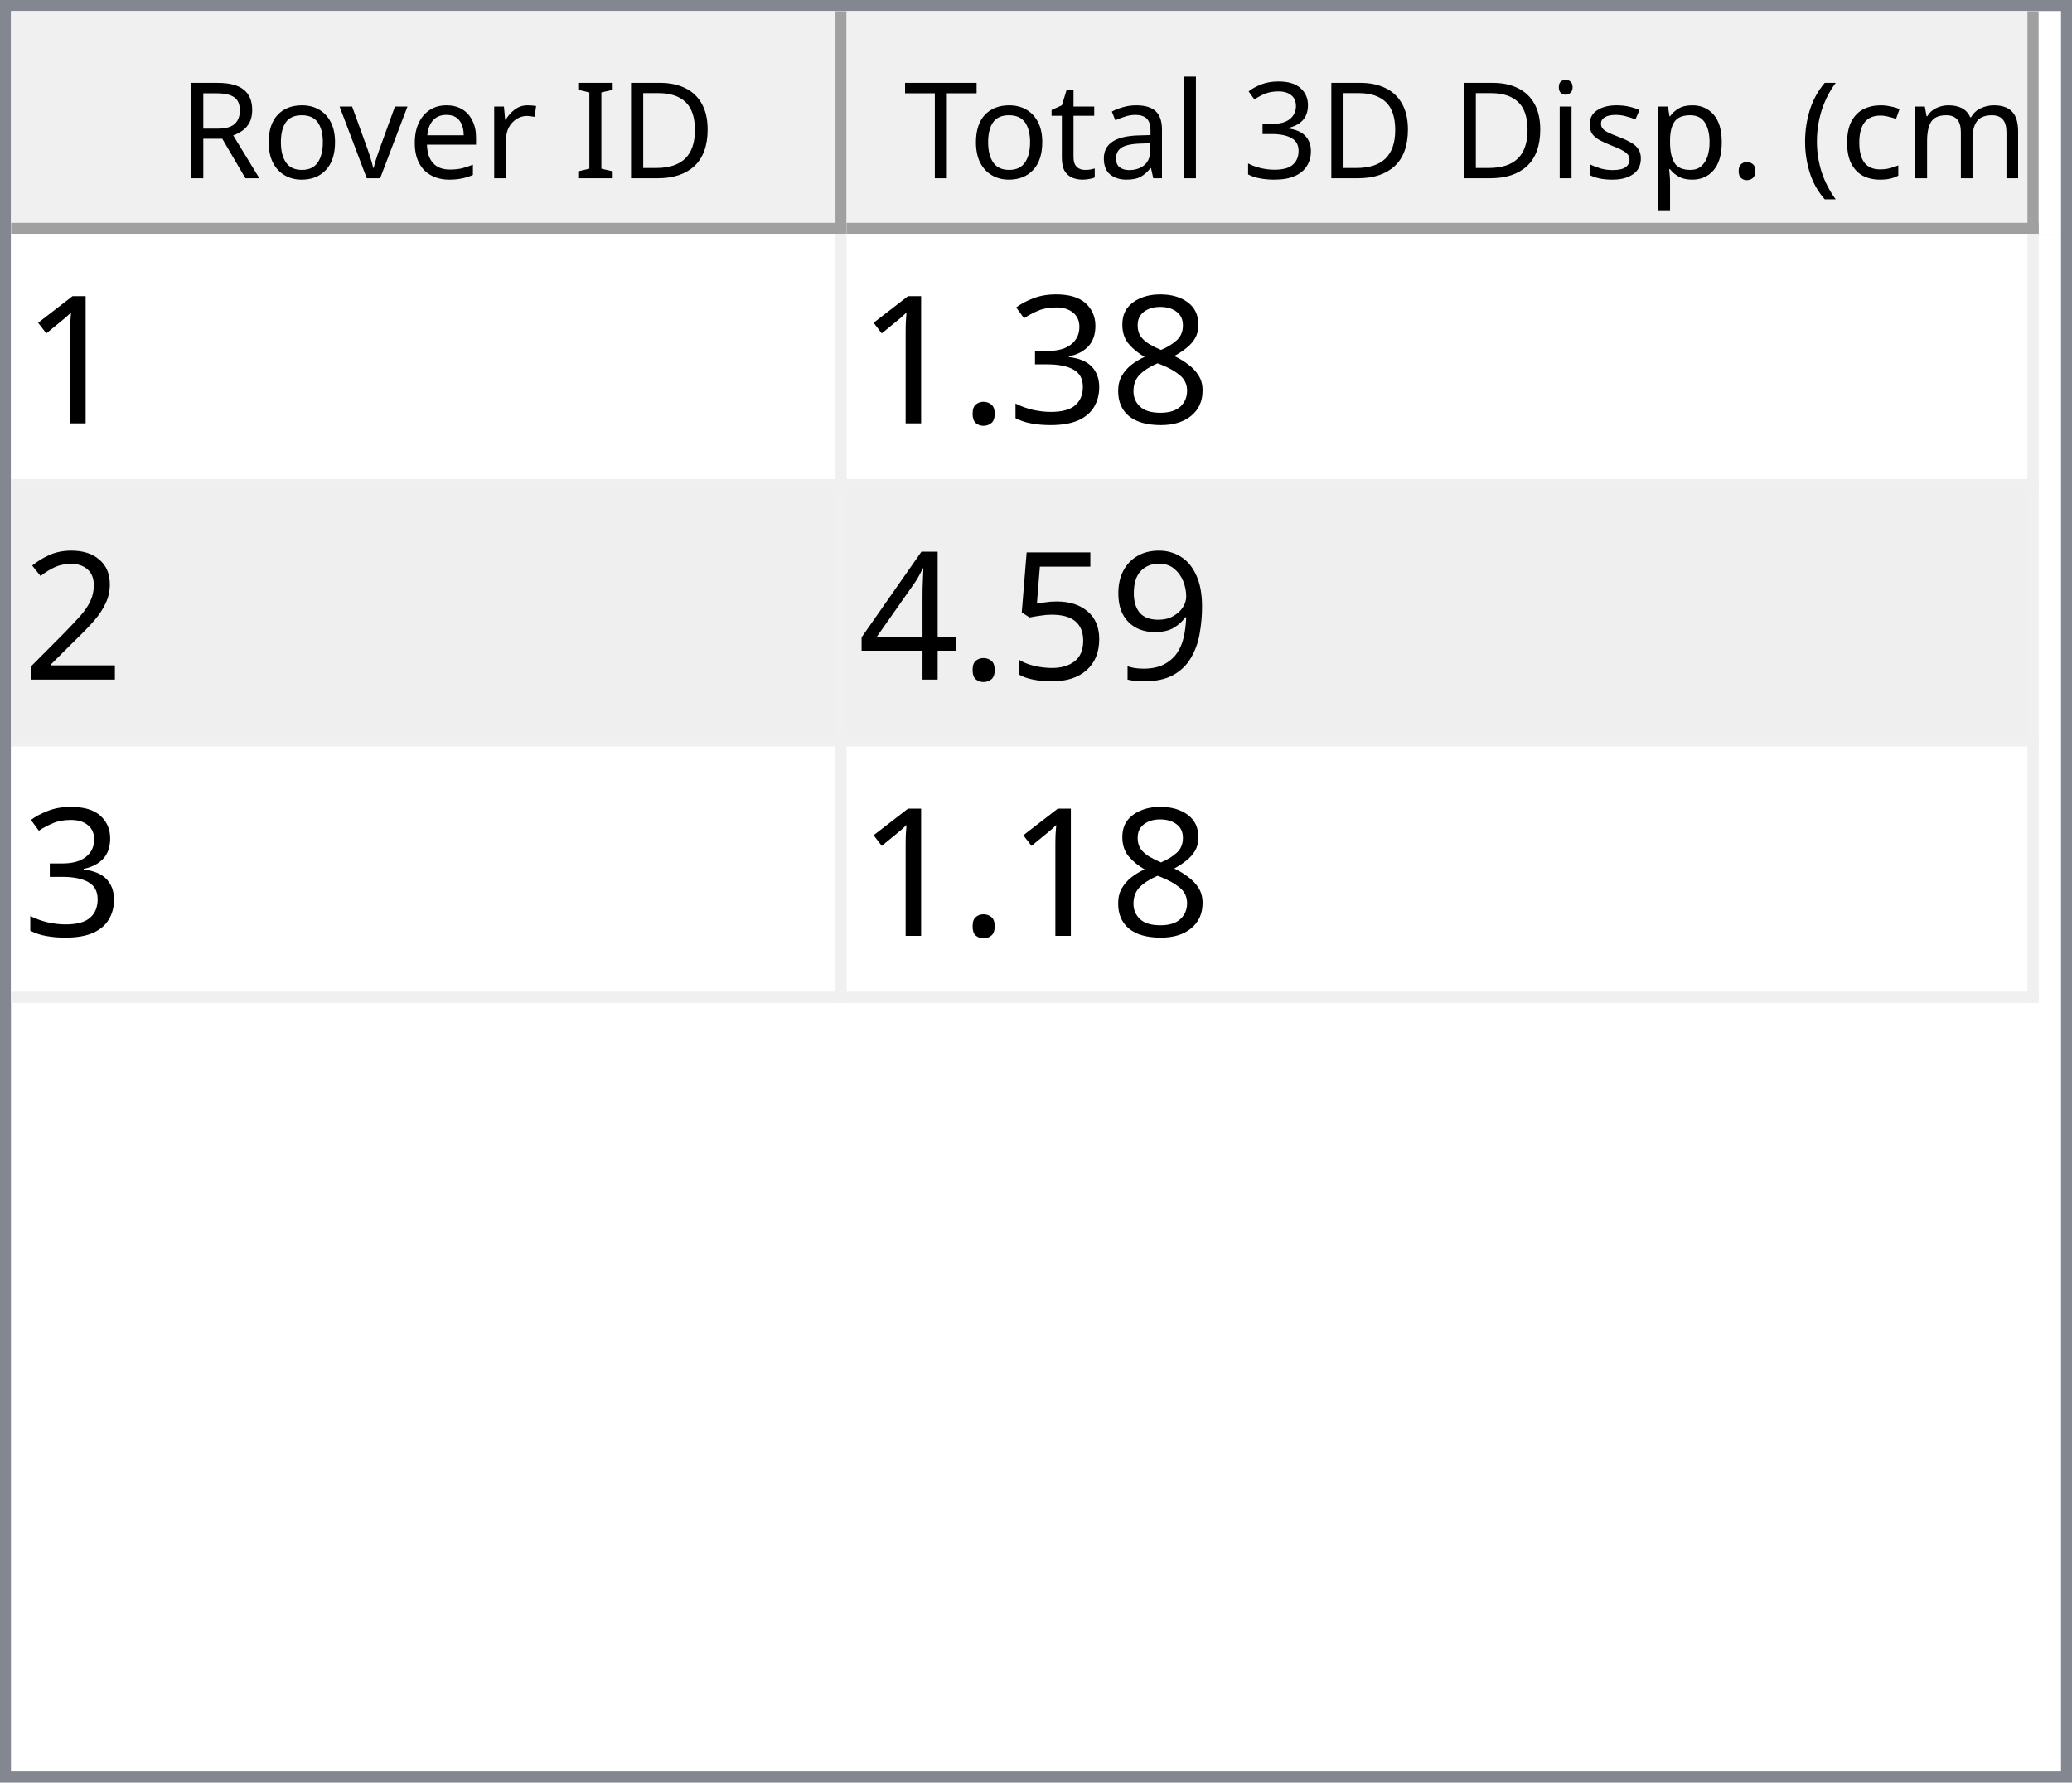
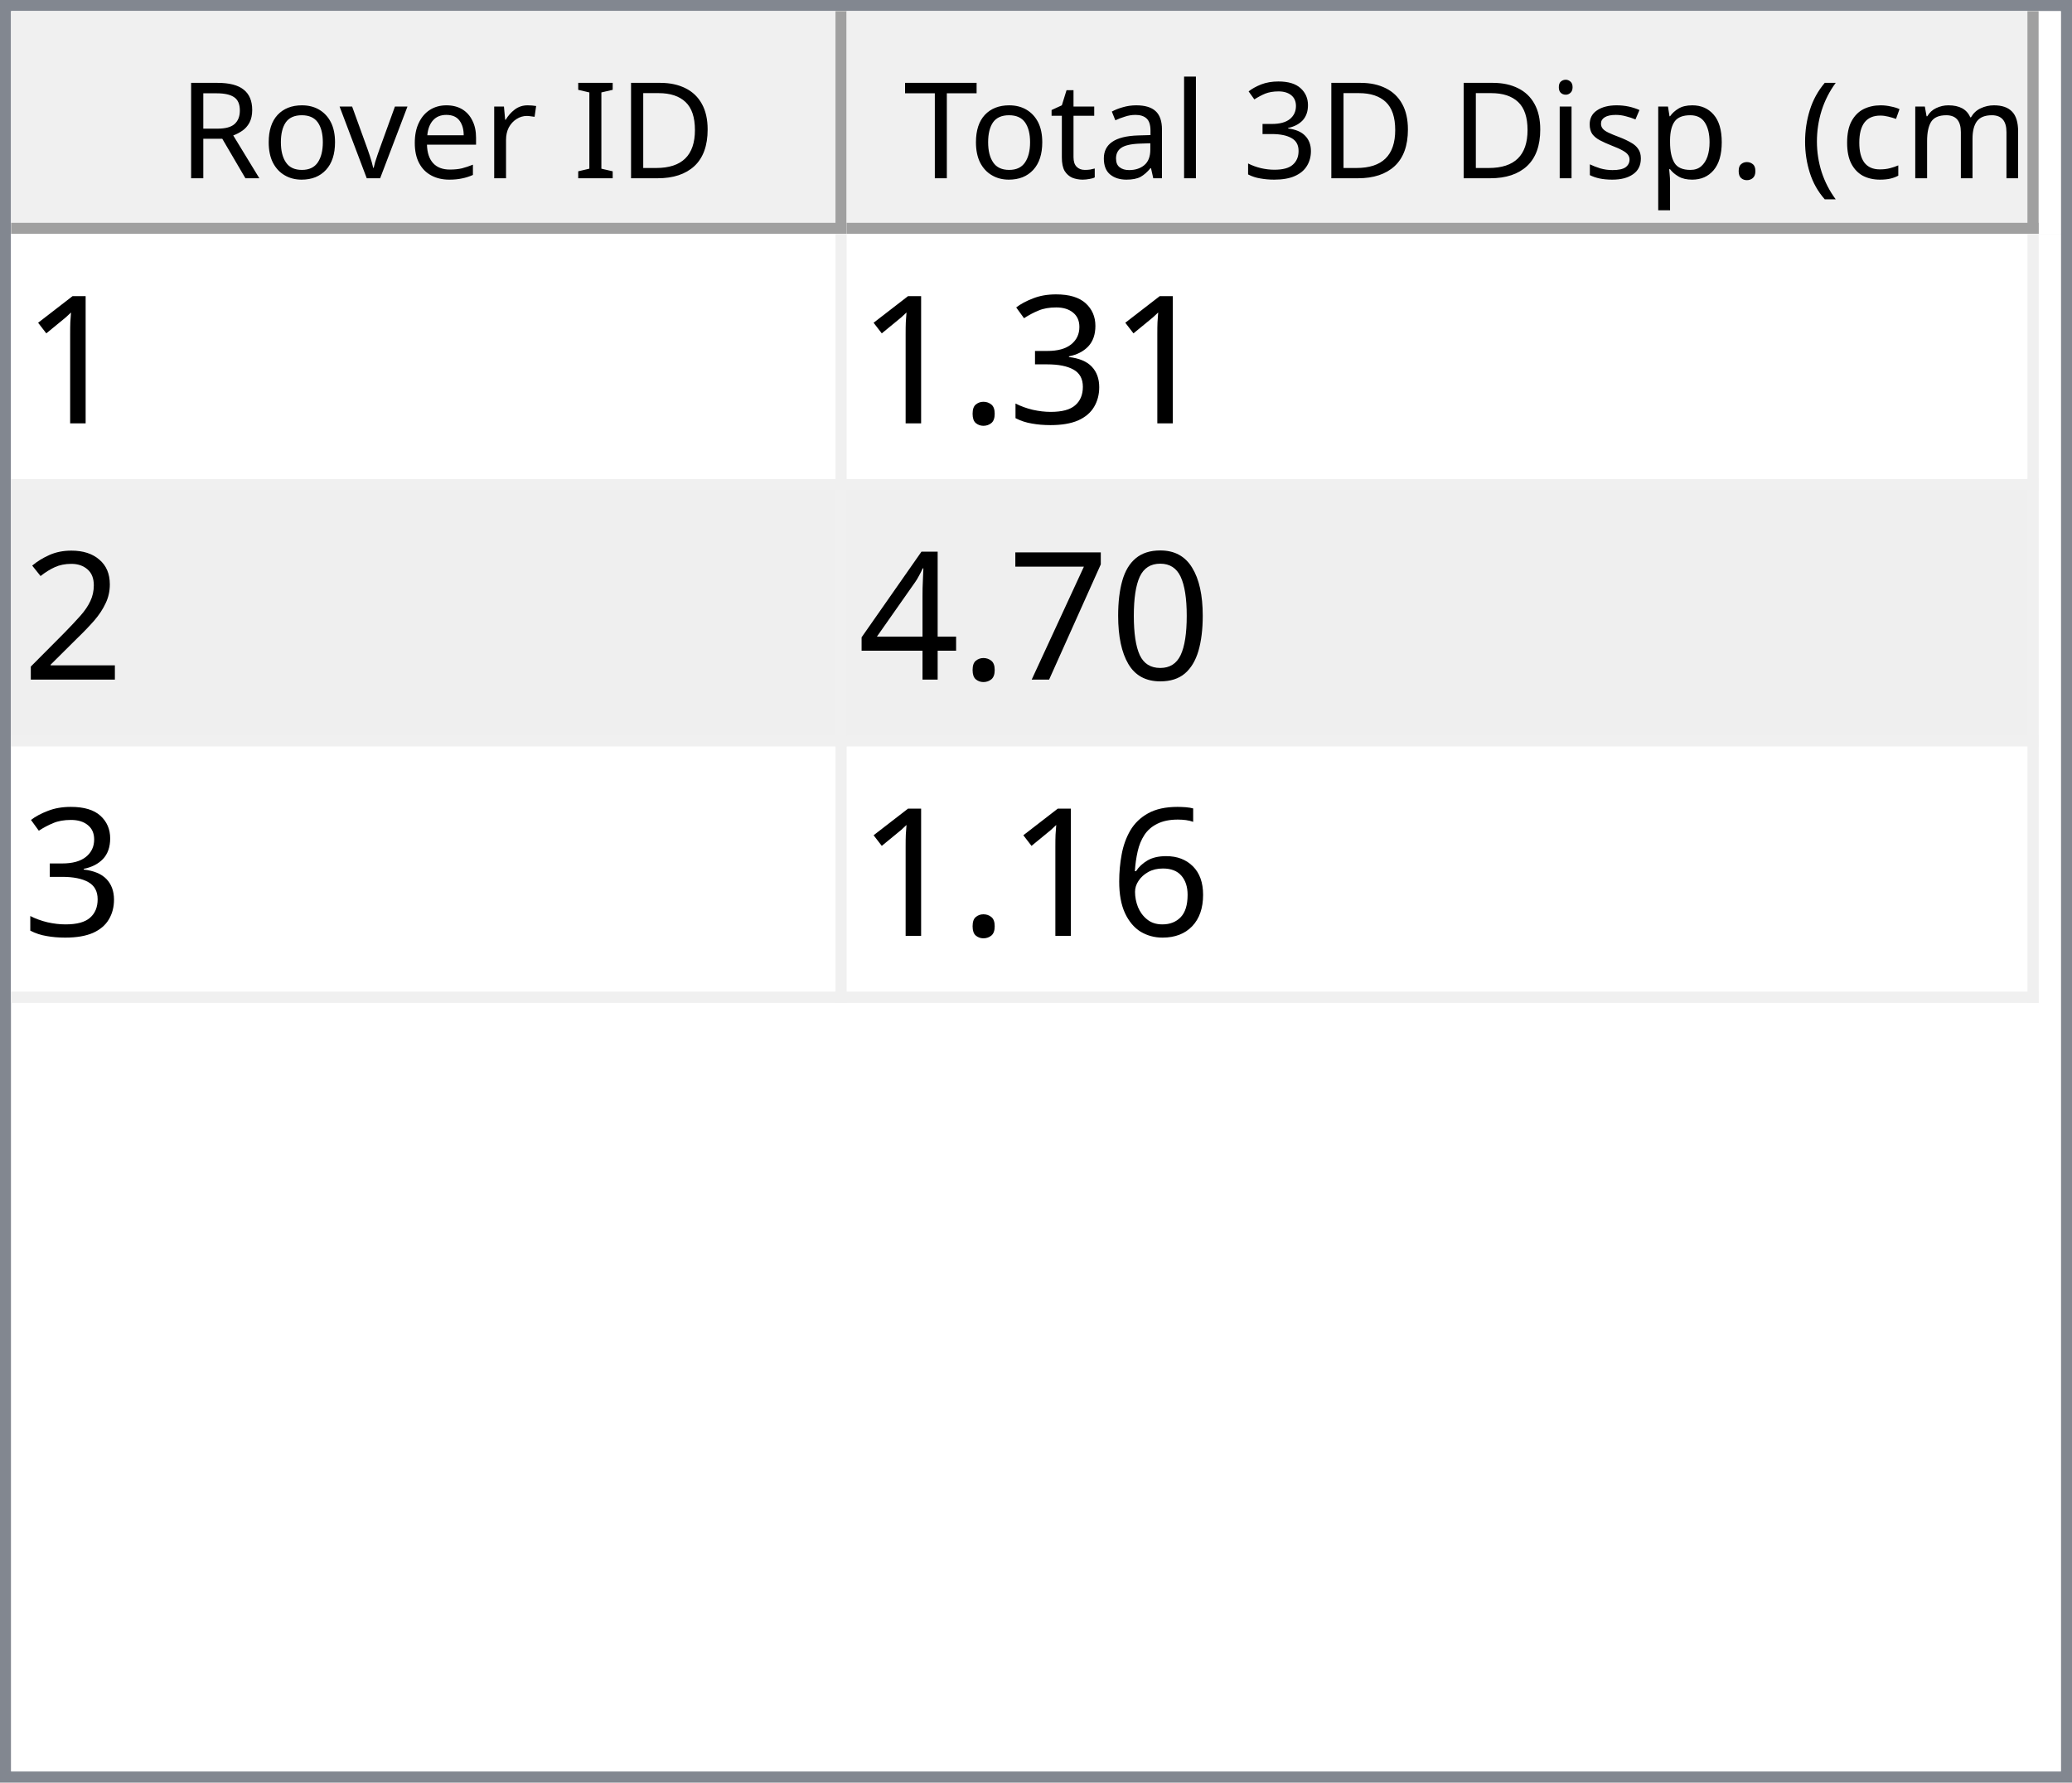
<svg xmlns="http://www.w3.org/2000/svg" style="fill-opacity:1; color-rendering:auto; color-interpolation:auto; text-rendering:auto; stroke:black; stroke-linecap:square; stroke-miterlimit:10; shape-rendering:auto; stroke-opacity:1; fill:black; stroke-dasharray:none; font-weight:normal; stroke-width:1; font-family:'Dialog'; font-style:normal; stroke-linejoin:miter; font-size:12px; stroke-dashoffset:0; image-rendering:auto;" width="186" height="160">
  <defs id="genericDefs" />
  <g>
    <defs id="defs1">
      <clipPath clipPathUnits="userSpaceOnUse" id="clipPath1">
        <path d="M0 0 L186 0 L186 160 L0 160 L0 0 Z" />
      </clipPath>
      <clipPath clipPathUnits="userSpaceOnUse" id="clipPath2">
        <path d="M0 0 L0 160 L186 160 L186 0 Z" />
      </clipPath>
      <clipPath clipPathUnits="userSpaceOnUse" id="clipPath3">
        <path d="M0 0 L0 20 L184 20 L184 0 Z" />
      </clipPath>
      <clipPath clipPathUnits="userSpaceOnUse" id="clipPath4">
        <path d="M0 0 L0 20 L75 20 L75 0 Z" />
      </clipPath>
      <clipPath clipPathUnits="userSpaceOnUse" id="clipPath5">
        <path d="M1 1 L1 19 L74 19 L74 1 Z" />
      </clipPath>
      <clipPath clipPathUnits="userSpaceOnUse" id="clipPath6">
        <path d="M0 0 L0 18 L73 18 L73 0 Z" />
      </clipPath>
      <clipPath clipPathUnits="userSpaceOnUse" id="clipPath7">
        <path d="M-0.5 -0.5 L-0.5 19.5 L74.5 19.5 L74.5 -0.5 Z" />
      </clipPath>
      <clipPath clipPathUnits="userSpaceOnUse" id="clipPath8">
        <path d="M0 0 L0 20 L107 20 L107 0 Z" />
      </clipPath>
      <clipPath clipPathUnits="userSpaceOnUse" id="clipPath9">
        <path d="M1 1 L1 19 L106 19 L106 1 Z" />
      </clipPath>
      <clipPath clipPathUnits="userSpaceOnUse" id="clipPath10">
        <path d="M0 0 L0 18 L105 18 L105 0 Z" />
      </clipPath>
      <clipPath clipPathUnits="userSpaceOnUse" id="clipPath11">
        <path d="M-0.5 -0.5 L-0.5 19.5 L106.5 19.5 L106.5 -0.5 Z" />
      </clipPath>
      <clipPath clipPathUnits="userSpaceOnUse" id="clipPath12">
        <path d="M0 0 L0 138 L184 138 L184 0 Z" />
      </clipPath>
      <clipPath clipPathUnits="userSpaceOnUse" id="clipPath13">
        <path d="M0 0 L0 69 L182 69 L182 0 Z" />
      </clipPath>
      <clipPath clipPathUnits="userSpaceOnUse" id="clipPath14">
        <path d="M-0.5 -0.5 L-0.5 68.5 L181.5 68.5 L181.5 -0.5 Z" />
      </clipPath>
      <clipPath clipPathUnits="userSpaceOnUse" id="clipPath15">
        <path d="M0 0 L0 22 L74 22 L74 0 Z" />
      </clipPath>
      <clipPath clipPathUnits="userSpaceOnUse" id="clipPath16">
        <path d="M0 0 L0 22 L106 22 L106 0 Z" />
      </clipPath>
      <font horiz-adv-x="64.551" id="font1">
        <font-face ascent="107.91" descent="25.098" units-per-em="100" style="font-style:normal; font-family:Segoe UI; font-weight:normal;" />
        <missing-glyph horiz-adv-x="64.551" d="M8.109 0 L8.109 68.266 L56.453 68.266 L56.453 0 L8.109 0 ZM15.328 7.234 L49.219 7.234 L49.219 61.031 L15.328 61.031 L15.328 7.234 Z" />
        <glyph unicode="D" horiz-adv-x="70.117" d="M9.188 0 L9.188 70.016 L28.516 70.016 Q65.531 70.016 65.531 35.891 Q65.531 19.672 55.25 9.836 Q44.969 0 27.734 0 L9.188 0 ZM17.391 62.594 L17.391 7.422 L27.828 7.422 Q41.609 7.422 49.273 14.797 Q56.938 22.172 56.938 35.688 Q56.938 62.594 28.328 62.594 L17.391 62.594 Z" />
        <glyph unicode="I" horiz-adv-x="26.611" d="M17.391 0 L9.188 0 L9.188 70.016 L17.391 70.016 L17.391 0 Z" />
        <glyph unicode=" " horiz-adv-x="27.393" d="" />
        <glyph unicode="r" horiz-adv-x="34.766" d="M34.188 41.891 Q32.078 43.5 28.125 43.5 Q23 43.5 19.555 38.672 Q16.109 33.844 16.109 25.484 L16.109 0 L8.109 0 L8.109 50 L16.109 50 L16.109 39.703 L16.312 39.703 Q18.016 44.969 21.531 47.922 Q25.047 50.875 29.391 50.875 Q32.516 50.875 34.188 50.203 L34.188 41.891 Z" />
        <glyph unicode="e" horiz-adv-x="52.295" d="M48.297 23 L12.984 23 Q13.188 14.656 17.484 10.109 Q21.781 5.562 29.297 5.562 Q37.75 5.562 44.828 11.141 L44.828 3.609 Q38.234 -1.172 27.391 -1.172 Q16.797 -1.172 10.742 5.641 Q4.688 12.453 4.688 24.812 Q4.688 36.469 11.305 43.82 Q17.922 51.172 27.734 51.172 Q37.547 51.172 42.922 44.828 Q48.297 38.484 48.297 27.203 L48.297 23 ZM40.094 29.781 Q40.047 36.719 36.75 40.578 Q33.453 44.438 27.594 44.438 Q21.922 44.438 17.969 40.383 Q14.016 36.328 13.094 29.781 L40.094 29.781 Z" />
        <glyph unicode="v" horiz-adv-x="47.9" d="M47.406 50 L27.484 0 L19.625 0 L0.688 50 L9.469 50 L22.172 13.672 Q23.578 9.672 23.922 6.688 L24.125 6.688 Q24.609 10.453 25.688 13.484 L38.969 50 L47.406 50 Z" />
        <glyph unicode="o" horiz-adv-x="58.594" d="M29 -1.172 Q17.922 -1.172 11.305 5.836 Q4.688 12.844 4.688 24.422 Q4.688 37.016 11.57 44.094 Q18.453 51.172 30.172 51.172 Q41.359 51.172 47.633 44.289 Q53.906 37.406 53.906 25.203 Q53.906 13.234 47.141 6.031 Q40.375 -1.172 29 -1.172 ZM29.594 44.438 Q21.875 44.438 17.383 39.188 Q12.891 33.938 12.891 24.703 Q12.891 15.828 17.43 10.695 Q21.969 5.562 29.594 5.562 Q37.359 5.562 41.531 10.594 Q45.703 15.625 45.703 24.906 Q45.703 34.281 41.531 39.359 Q37.359 44.438 29.594 44.438 Z" />
        <glyph unicode="R" horiz-adv-x="59.814" d="M59.375 0 L49.609 0 L37.891 19.625 Q36.281 22.359 34.766 24.289 Q33.25 26.219 31.664 27.438 Q30.078 28.656 28.25 29.219 Q26.422 29.781 24.125 29.781 L17.391 29.781 L17.391 0 L9.188 0 L9.188 70.016 L30.078 70.016 Q34.672 70.016 38.555 68.867 Q42.438 67.719 45.289 65.375 Q48.141 63.031 49.758 59.547 Q51.375 56.062 51.375 51.375 Q51.375 47.703 50.273 44.656 Q49.172 41.609 47.148 39.211 Q45.125 36.812 42.266 35.133 Q39.406 33.453 35.844 32.516 L35.844 32.328 Q37.594 31.547 38.891 30.547 Q40.188 29.547 41.359 28.18 Q42.531 26.812 43.68 25.078 Q44.828 23.344 46.234 21.047 L59.375 0 ZM17.391 62.594 L17.391 37.203 L28.516 37.203 Q31.594 37.203 34.203 38.133 Q36.812 39.062 38.719 40.797 Q40.625 42.531 41.703 45.047 Q42.781 47.562 42.781 50.688 Q42.781 56.297 39.141 59.445 Q35.5 62.594 28.609 62.594 L17.391 62.594 Z" />
        <glyph unicode=")" horiz-adv-x="30.176" d="M8.297 -15.922 L1.172 -15.922 Q16.406 2.344 16.406 26.812 Q16.406 51.469 1.078 70.016 L8.297 70.016 Q23.531 52.156 23.531 26.703 Q23.531 1.375 8.297 -15.922 Z" />
        <glyph unicode="m" horiz-adv-x="86.133" d="M79.109 0 L71.094 0 L71.094 28.719 Q71.094 37.016 68.531 40.727 Q65.969 44.438 59.906 44.438 Q54.781 44.438 51.195 39.75 Q47.609 35.062 47.609 28.516 L47.609 0 L39.594 0 L39.594 29.688 Q39.594 44.438 28.219 44.438 Q22.953 44.438 19.531 40.016 Q16.109 35.594 16.109 28.516 L16.109 0 L8.109 0 L8.109 50 L16.109 50 L16.109 42.094 L16.312 42.094 Q21.625 51.172 31.844 51.172 Q36.969 51.172 40.773 48.312 Q44.578 45.453 46 40.828 Q51.562 51.172 62.594 51.172 Q79.109 51.172 79.109 30.812 L79.109 0 Z" />
        <glyph unicode="c" horiz-adv-x="46.191" d="M42.188 2.297 Q36.422 -1.172 28.516 -1.172 Q17.828 -1.172 11.258 5.789 Q4.688 12.75 4.688 23.828 Q4.688 36.188 11.766 43.68 Q18.844 51.172 30.672 51.172 Q37.25 51.172 42.281 48.734 L42.281 40.531 Q36.719 44.438 30.375 44.438 Q22.703 44.438 17.797 38.945 Q12.891 33.453 12.891 24.516 Q12.891 15.719 17.508 10.641 Q22.125 5.562 29.891 5.562 Q36.422 5.562 42.188 9.906 L42.188 2.297 Z" />
        <glyph unicode="(" horiz-adv-x="30.176" d="M29.109 -15.922 L21.969 -15.922 Q6.844 1.375 6.844 26.703 Q6.844 52.156 21.969 70.016 L29.203 70.016 Q13.875 51.469 13.875 26.812 Q13.875 2.344 29.109 -15.922 Z" />
        <glyph unicode="." horiz-adv-x="21.68" d="M10.891 -1.078 Q8.641 -1.078 7.055 0.539 Q5.469 2.156 5.469 4.391 Q5.469 6.641 7.055 8.273 Q8.641 9.906 10.891 9.906 Q13.188 9.906 14.797 8.273 Q16.406 6.641 16.406 4.391 Q16.406 2.156 14.797 0.539 Q13.188 -1.078 10.891 -1.078 Z" />
        <glyph unicode="p" horiz-adv-x="58.789" d="M16.312 7.234 L16.109 7.234 L16.109 -23 L8.109 -23 L8.109 50 L16.109 50 L16.109 41.219 L16.312 41.219 Q22.219 51.172 33.594 51.172 Q43.266 51.172 48.688 44.461 Q54.109 37.75 54.109 26.469 Q54.109 13.922 48 6.375 Q41.891 -1.172 31.297 -1.172 Q21.578 -1.172 16.312 7.234 ZM16.109 27.391 L16.109 20.406 Q16.109 14.203 20.141 9.883 Q24.172 5.562 30.375 5.562 Q37.641 5.562 41.773 11.133 Q45.906 16.703 45.906 26.609 Q45.906 34.969 42.047 39.703 Q38.188 44.438 31.594 44.438 Q24.609 44.438 20.359 39.578 Q16.109 34.719 16.109 27.391 Z" />
        <glyph unicode="s" horiz-adv-x="42.432" d="M5.078 1.812 L5.078 10.406 Q11.625 5.562 19.484 5.562 Q30.031 5.562 30.031 12.594 Q30.031 14.594 29.125 15.992 Q28.219 17.391 26.68 18.461 Q25.141 19.531 23.07 20.383 Q21 21.234 18.609 22.172 Q15.281 23.484 12.766 24.828 Q10.25 26.172 8.57 27.859 Q6.891 29.547 6.031 31.695 Q5.172 33.844 5.172 36.719 Q5.172 40.234 6.789 42.945 Q8.406 45.656 11.086 47.484 Q13.766 49.312 17.211 50.242 Q20.656 51.172 24.312 51.172 Q30.812 51.172 35.938 48.922 L35.938 40.828 Q30.422 44.438 23.25 44.438 Q21 44.438 19.195 43.922 Q17.391 43.406 16.094 42.477 Q14.797 41.547 14.086 40.258 Q13.375 38.969 13.375 37.406 Q13.375 35.453 14.086 34.133 Q14.797 32.812 16.164 31.789 Q17.531 30.766 19.484 29.938 Q21.438 29.109 23.922 28.125 Q27.25 26.859 29.883 25.516 Q32.516 24.172 34.375 22.484 Q36.234 20.797 37.234 18.602 Q38.234 16.406 38.234 13.375 Q38.234 9.672 36.602 6.938 Q34.969 4.203 32.234 2.398 Q29.5 0.594 25.93 -0.289 Q22.359 -1.172 18.453 -1.172 Q10.75 -1.172 5.078 1.812 Z" />
        <glyph unicode="i" horiz-adv-x="24.219" d="M12.203 62.703 Q10.062 62.703 8.547 64.164 Q7.031 65.625 7.031 67.875 Q7.031 70.125 8.547 71.609 Q10.062 73.094 12.203 73.094 Q14.406 73.094 15.945 71.609 Q17.484 70.125 17.484 67.875 Q17.484 65.719 15.945 64.211 Q14.406 62.703 12.203 62.703 ZM16.109 0 L8.109 0 L8.109 50 L16.109 50 L16.109 0 Z" />
        <glyph unicode="3" horiz-adv-x="53.906" d="M46.531 19.828 Q46.531 15.094 44.75 11.211 Q42.969 7.328 39.719 4.57 Q36.469 1.812 31.93 0.297 Q27.391 -1.219 21.922 -1.219 Q11.922 -1.219 6 2.594 L6 11.188 Q13.094 5.609 22.219 5.609 Q25.875 5.609 28.828 6.539 Q31.781 7.469 33.906 9.227 Q36.031 10.984 37.18 13.477 Q38.328 15.969 38.328 19.094 Q38.328 32.812 18.797 32.812 L12.984 32.812 L12.984 39.594 L18.5 39.594 Q35.797 39.594 35.797 52.484 Q35.797 64.406 22.609 64.406 Q15.188 64.406 8.688 59.422 L8.688 67.188 Q15.375 71.188 24.609 71.188 Q29 71.188 32.57 69.969 Q36.141 68.75 38.68 66.555 Q41.219 64.359 42.609 61.281 Q44 58.203 44 54.5 Q44 40.672 30.031 36.719 L30.031 36.531 Q33.594 36.141 36.625 34.797 Q39.656 33.453 41.852 31.305 Q44.047 29.156 45.289 26.25 Q46.531 23.344 46.531 19.828 Z" />
        <glyph unicode="l" horiz-adv-x="24.219" d="M16.109 0 L8.109 0 L8.109 74.031 L16.109 74.031 L16.109 0 Z" />
        <glyph unicode="a" horiz-adv-x="50.879" d="M43.891 0 L35.891 0 L35.891 7.812 L35.688 7.812 Q30.469 -1.172 20.312 -1.172 Q12.844 -1.172 8.617 2.781 Q4.391 6.734 4.391 13.281 Q4.391 27.297 20.906 29.594 L35.891 31.688 Q35.891 44.438 25.594 44.438 Q16.547 44.438 9.281 38.281 L9.281 46.484 Q16.656 51.172 26.266 51.172 Q43.891 51.172 43.891 32.516 L43.891 0 ZM35.891 25.297 L23.828 23.641 Q18.266 22.859 15.43 20.875 Q12.594 18.891 12.594 13.875 Q12.594 10.203 15.211 7.883 Q17.828 5.562 22.172 5.562 Q28.125 5.562 32.008 9.742 Q35.891 13.922 35.891 20.312 L35.891 25.297 Z" />
        <glyph unicode="t" horiz-adv-x="33.887" d="M31.297 0.484 Q28.469 -1.078 23.828 -1.078 Q10.688 -1.078 10.688 13.578 L10.688 43.172 L2.094 43.172 L2.094 50 L10.688 50 L10.688 62.203 L18.703 64.797 L18.703 50 L31.297 50 L31.297 43.172 L18.703 43.172 L18.703 14.984 Q18.703 9.969 20.414 7.82 Q22.125 5.672 26.078 5.672 Q29.109 5.672 31.297 7.328 L31.297 0.484 Z" />
        <glyph unicode="T" horiz-adv-x="52.393" d="M50.594 62.594 L30.375 62.594 L30.375 0 L22.172 0 L22.172 62.594 L2 62.594 L2 70.016 L50.594 70.016 L50.594 62.594 Z" />
      </font>
      <font horiz-adv-x="75.0" id="font2">
        <font-face ascent="100.537" descent="21.973" units-per-em="100" style="font-style:normal; font-family:sans-serif; font-weight:normal;" />
        <missing-glyph horiz-adv-x="75.0" d="M12.5 0 L12.5 62.5 L62.5 62.5 L62.5 0 L12.5 0 ZM14.062 1.562 L60.938 1.562 L60.938 60.938 L14.062 60.938 L14.062 1.562 Z" />
        <glyph unicode="1" horiz-adv-x="55.615" d="M37.25 0 L28.469 0 L28.469 56 Q25.297 52.984 20.141 49.953 Q14.984 46.922 10.891 45.406 L10.891 53.906 Q18.266 57.375 23.781 62.305 Q29.297 67.234 31.594 71.875 L37.25 71.875 L37.25 0 Z" />
-         <glyph unicode="8" horiz-adv-x="55.615" d="M17.672 38.812 Q12.203 40.828 9.57 44.539 Q6.938 48.25 6.938 53.422 Q6.938 61.234 12.555 66.555 Q18.172 71.875 27.484 71.875 Q36.859 71.875 42.578 66.43 Q48.297 60.984 48.297 53.172 Q48.297 48.188 45.68 44.508 Q43.062 40.828 37.75 38.812 Q44.344 36.672 47.781 31.883 Q51.219 27.094 51.219 20.453 Q51.219 11.281 44.727 5.031 Q38.234 -1.219 27.641 -1.219 Q17.047 -1.219 10.547 5.055 Q4.047 11.328 4.047 20.703 Q4.047 27.688 7.594 32.398 Q11.141 37.109 17.672 38.812 ZM15.922 53.719 Q15.922 48.641 19.195 45.414 Q22.469 42.188 27.688 42.188 Q32.766 42.188 36.016 45.383 Q39.266 48.578 39.266 53.219 Q39.266 58.062 35.914 61.359 Q32.562 64.656 27.594 64.656 Q22.562 64.656 19.242 61.43 Q15.922 58.203 15.922 53.719 ZM13.094 20.656 Q13.094 16.891 14.875 13.375 Q16.656 9.859 20.172 7.93 Q23.688 6 27.734 6 Q34.031 6 38.133 10.055 Q42.234 14.109 42.234 20.359 Q42.234 26.703 38.016 30.859 Q33.797 35.016 27.438 35.016 Q21.234 35.016 17.164 30.914 Q13.094 26.812 13.094 20.656 Z" />
        <glyph unicode="3" horiz-adv-x="55.615" d="M4.203 18.891 L12.984 20.062 Q14.5 12.594 18.141 9.297 Q21.781 6 27 6 Q33.203 6 37.477 10.297 Q41.75 14.594 41.75 20.953 Q41.75 27 37.797 30.93 Q33.844 34.859 27.734 34.859 Q25.25 34.859 21.531 33.891 L22.516 41.609 Q23.391 41.5 23.922 41.5 Q29.547 41.5 34.039 44.43 Q38.531 47.359 38.531 53.469 Q38.531 58.297 35.258 61.477 Q31.984 64.656 26.812 64.656 Q21.688 64.656 18.266 61.43 Q14.844 58.203 13.875 51.766 L5.078 53.328 Q6.688 62.156 12.398 67.016 Q18.109 71.875 26.609 71.875 Q32.469 71.875 37.398 69.359 Q42.328 66.844 44.945 62.5 Q47.562 58.156 47.562 53.266 Q47.562 48.641 45.07 44.828 Q42.578 41.016 37.703 38.766 Q44.047 37.312 47.562 32.695 Q51.078 28.078 51.078 21.141 Q51.078 11.766 44.242 5.25 Q37.406 -1.266 26.953 -1.266 Q17.531 -1.266 11.305 4.352 Q5.078 9.969 4.203 18.891 Z" />
        <glyph unicode="." horiz-adv-x="27.783" d="M9.078 0 L9.078 10.016 L19.094 10.016 L19.094 0 L9.078 0 Z" />
        <glyph unicode="2" horiz-adv-x="55.615" d="M50.344 8.453 L50.344 0 L3.031 0 Q2.938 3.172 4.047 6.109 Q5.859 10.938 9.836 15.625 Q13.812 20.312 21.344 26.469 Q33.016 36.031 37.117 41.625 Q41.219 47.219 41.219 52.203 Q41.219 57.422 37.477 61.008 Q33.734 64.594 27.734 64.594 Q21.391 64.594 17.578 60.789 Q13.766 56.984 13.719 50.25 L4.688 51.172 Q5.609 61.281 11.664 66.578 Q17.719 71.875 27.938 71.875 Q38.234 71.875 44.242 66.164 Q50.25 60.453 50.25 52 Q50.25 47.703 48.492 43.555 Q46.734 39.406 42.656 34.812 Q38.578 30.219 29.109 22.219 Q21.188 15.578 18.945 13.211 Q16.703 10.844 15.234 8.453 L50.344 8.453 Z" />
-         <glyph unicode="9" horiz-adv-x="55.615" d="M5.469 16.547 L13.922 17.328 Q14.984 11.375 18.016 8.688 Q21.047 6 25.781 6 Q29.828 6 32.883 7.859 Q35.938 9.719 37.891 12.82 Q39.844 15.922 41.164 21.195 Q42.484 26.469 42.484 31.938 Q42.484 32.516 42.438 33.688 Q39.797 29.5 35.234 26.883 Q30.672 24.266 25.344 24.266 Q16.453 24.266 10.305 30.711 Q4.156 37.156 4.156 47.703 Q4.156 58.594 10.578 65.234 Q17 71.875 26.656 71.875 Q33.641 71.875 39.43 68.117 Q45.219 64.359 48.219 57.398 Q51.219 50.438 51.219 37.25 Q51.219 23.531 48.242 15.406 Q45.266 7.281 39.383 3.031 Q33.5 -1.219 25.594 -1.219 Q17.188 -1.219 11.867 3.445 Q6.547 8.109 5.469 16.547 ZM41.453 48.141 Q41.453 55.719 37.43 60.156 Q33.406 64.594 27.734 64.594 Q21.875 64.594 17.531 59.812 Q13.188 55.031 13.188 47.406 Q13.188 40.578 17.312 36.305 Q21.438 32.031 27.484 32.031 Q33.594 32.031 37.523 36.305 Q41.453 40.578 41.453 48.141 Z" />
-         <glyph unicode="5" horiz-adv-x="55.615" d="M4.156 18.75 L13.375 19.531 Q14.406 12.797 18.141 9.398 Q21.875 6 27.156 6 Q33.5 6 37.891 10.789 Q42.281 15.578 42.281 23.484 Q42.281 31 38.062 35.352 Q33.844 39.703 27 39.703 Q22.75 39.703 19.336 37.773 Q15.922 35.844 13.969 32.766 L5.719 33.844 L12.641 70.609 L48.25 70.609 L48.25 62.203 L19.672 62.203 L15.828 42.969 Q22.266 47.469 29.344 47.469 Q38.719 47.469 45.164 40.969 Q51.609 34.469 51.609 24.266 Q51.609 14.547 45.953 7.469 Q39.062 -1.219 27.156 -1.219 Q17.391 -1.219 11.211 4.25 Q5.031 9.719 4.156 18.75 Z" />
+         <glyph unicode="0" horiz-adv-x="55.615" d="M4.156 35.297 Q4.156 48 6.766 55.742 Q9.375 63.484 14.523 67.68 Q19.672 71.875 27.484 71.875 Q33.25 71.875 37.594 69.555 Q41.938 67.234 44.773 62.867 Q47.609 58.5 49.219 52.227 Q50.828 45.953 50.828 35.297 Q50.828 22.703 48.242 14.969 Q45.656 7.234 40.508 3.008 Q35.359 -1.219 27.484 -1.219 Q17.141 -1.219 11.234 6.203 Q4.156 15.141 4.156 35.297 ZM13.188 35.297 Q13.188 17.672 17.312 11.836 Q21.438 6 27.484 6 Q33.547 6 37.672 11.859 Q41.797 17.719 41.797 35.297 Q41.797 52.984 37.672 58.789 Q33.547 64.594 27.391 64.594 Q21.344 64.594 17.719 59.469 Q13.188 52.938 13.188 35.297 Z" />
+         <glyph unicode="7" horiz-adv-x="55.615" d="M4.734 62.203 L4.734 70.656 L51.078 70.656 L51.078 63.812 Q44.234 56.547 37.523 44.484 Q30.812 32.422 27.156 19.672 Q24.516 10.688 23.781 0 L14.75 0 Q14.891 8.453 18.062 20.414 Q21.234 32.375 27.172 43.484 Q33.109 54.594 39.797 62.203 L4.734 62.203 Z" />
        <glyph unicode="4" horiz-adv-x="55.615" d="M32.328 0 L32.328 17.141 L1.266 17.141 L1.266 25.203 L33.938 71.578 L41.109 71.578 L41.109 25.203 L50.781 25.203 L50.781 17.141 L41.109 17.141 L41.109 0 L32.328 0 ZM32.328 25.203 L32.328 57.469 L9.906 25.203 L32.328 25.203 Z" />
+         <glyph unicode="6" horiz-adv-x="55.615" d="M49.75 54.047 L41.016 53.375 Q39.844 58.547 37.703 60.891 Q34.125 64.656 28.906 64.656 Q24.703 64.656 21.531 62.312 Q17.391 59.281 14.992 53.469 Q12.594 47.656 12.5 36.922 Q15.672 41.75 20.266 44.094 Q24.859 46.438 29.891 46.438 Q38.672 46.438 44.852 39.969 Q51.031 33.5 51.031 23.25 Q51.031 16.5 48.125 10.719 Q45.219 4.938 40.141 1.859 Q35.062 -1.219 28.609 -1.219 Q17.625 -1.219 10.695 6.859 Q3.766 14.938 3.766 33.5 Q3.766 54.25 11.422 63.672 Q18.109 71.875 29.438 71.875 Q37.891 71.875 43.289 67.141 Q48.688 62.406 49.75 54.047 ZM13.875 23.188 Q13.875 18.656 15.797 14.508 Q17.719 10.359 21.188 8.18 Q24.656 6 28.469 6 Q34.031 6 38.039 10.492 Q42.047 14.984 42.047 22.703 Q42.047 30.125 38.086 34.398 Q34.125 38.672 28.125 38.672 Q22.172 38.672 18.023 34.398 Q13.875 30.125 13.875 23.188 Z" />
      </font>
    </defs>
    <g style="fill:white; stroke:white;">
      <rect x="0" y="0" width="186" style="clip-path:url(#clipPath1); stroke:none;" height="160" />
    </g>
    <g style="fill:white; text-rendering:optimizeSpeed; color-rendering:optimizeSpeed; image-rendering:optimizeSpeed; shape-rendering:crispEdges; stroke:white; color-interpolation:sRGB;">
      <rect x="0" width="186" height="160" y="0" style="stroke:none;" />
      <path style="stroke:none;" d="M0 160 L186 160 L186 0 L0 0 Z" />
    </g>
    <g style="fill:rgb(240,240,240); font-family:'Segoe UI'; stroke:rgb(240,240,240);">
      <rect x="0" y="0" width="186" style="clip-path:url(#clipPath2); stroke:none;" height="160" />
    </g>
    <g style="fill:rgb(130,135,144); font-family:'Segoe UI'; stroke:rgb(130,135,144);">
      <path d="M0 0 L186 0 L186 160 L0 160 L0 0 ZM1 1 L185 1 L185 159 L1 159 L1 1 Z" style="fill-rule:evenodd; clip-path:url(#clipPath2); stroke:none;" />
    </g>
    <g style="fill:white; font-family:'Segoe UI'; stroke:white;" transform="translate(1,1)">
      <rect x="0" y="0" width="184" style="clip-path:url(#clipPath3); stroke:none;" height="20" />
    </g>
    <g style="fill:rgb(240,240,240); font-family:'Segoe UI'; stroke:rgb(240,240,240);" transform="translate(1,1)">
      <rect x="0" y="0" width="75" style="clip-path:url(#clipPath4); stroke:none;" height="20" />
    </g>
    <g style="font-family:'Segoe UI';" transform="translate(2,2)">
      <text x="14" xml:space="preserve" y="14" style="clip-path:url(#clipPath6); stroke:none;">Rover ID</text>
    </g>
    <g style="fill:rgb(160,160,160); font-family:'Segoe UI'; stroke:rgb(160,160,160); stroke-linejoin:bevel;" transform="translate(1.5,1.5)">
      <line x1="74" x2="74" y1="0" style="fill:none; clip-path:url(#clipPath7);" y2="19" />
    </g>
    <g style="fill:rgb(160,160,160); font-family:'Segoe UI'; stroke:rgb(160,160,160); stroke-linejoin:bevel;" transform="matrix(1,0,0,1,1,1) translate(0.5,0.5)">
      <line x1="0" x2="74" y1="19" style="fill:none; clip-path:url(#clipPath7);" y2="19" />
    </g>
    <g style="fill:rgb(240,240,240); font-family:'Segoe UI'; stroke:rgb(240,240,240);" transform="translate(76,1)">
      <rect x="0" y="0" width="107" style="clip-path:url(#clipPath8); stroke:none;" height="20" />
    </g>
    <g style="font-family:'Segoe UI';" transform="translate(77,2)">
      <text x="1" xml:space="preserve" y="14" style="clip-path:url(#clipPath10); stroke:none;"> Total 3D Disp. (cm)</text>
    </g>
    <g style="fill:rgb(160,160,160); font-family:'Segoe UI'; stroke:rgb(160,160,160); stroke-linejoin:bevel;" transform="translate(76.5,1.5)">
      <line x1="106" x2="106" y1="0" style="fill:none; clip-path:url(#clipPath11);" y2="19" />
    </g>
    <g style="fill:rgb(160,160,160); font-family:'Segoe UI'; stroke:rgb(160,160,160); stroke-linejoin:bevel;" transform="matrix(1,0,0,1,76,1) translate(0.5,0.5)">
      <line x1="0" x2="106" y1="19" style="fill:none; clip-path:url(#clipPath11);" y2="19" />
    </g>
    <g style="fill:white; font-family:'Segoe UI'; stroke:white;" transform="translate(1,21)">
      <rect x="0" y="0" width="184" style="clip-path:url(#clipPath12); stroke:none;" height="138" />
    </g>
    <g style="fill:rgb(240,240,240); font-size:16px; font-family:sans-serif; stroke:rgb(240,240,240);" transform="translate(1,21)">
      <rect x="0" y="0" width="182" style="clip-path:url(#clipPath13); stroke:none;" height="69" />
      <line transform="translate(0.5,0.5)" x1="0" x2="181" y1="22" style="clip-path:url(#clipPath14); fill:none; stroke-linejoin:bevel;" y2="22" />
    </g>
    <g transform="matrix(1,0,0,1,1,21) translate(0.5,0.5)" style="fill:rgb(240,240,240); font-size:16px; font-family:sans-serif; stroke:rgb(240,240,240); stroke-linejoin:bevel;">
      <line x1="0" x2="181" y1="45" style="fill:none; clip-path:url(#clipPath14);" y2="45" />
    </g>
    <g transform="matrix(1,0,0,1,1,21) translate(0.5,0.5)" style="fill:rgb(240,240,240); font-size:16px; font-family:sans-serif; stroke:rgb(240,240,240); stroke-linejoin:bevel;">
      <line x1="0" x2="181" y1="68" style="fill:none; clip-path:url(#clipPath14);" y2="68" />
    </g>
    <g transform="matrix(1,0,0,1,1,21) translate(0.5,0.5)" style="fill:rgb(240,240,240); font-size:16px; font-family:sans-serif; stroke:rgb(240,240,240); stroke-linejoin:bevel;">
      <line x1="74" x2="74" y1="0" style="fill:none; clip-path:url(#clipPath14);" y2="68" />
    </g>
    <g transform="matrix(1,0,0,1,1,21) translate(0.5,0.5)" style="fill:rgb(240,240,240); font-size:16px; font-family:sans-serif; stroke:rgb(240,240,240); stroke-linejoin:bevel;">
      <line x1="181" x2="181" y1="0" style="fill:none; clip-path:url(#clipPath14);" y2="68" />
    </g>
    <g style="fill:white; font-size:16px; font-family:sans-serif; stroke:white;" transform="matrix(1,0,0,1,1,21)">
      <rect x="0" y="0" width="74" style="clip-path:url(#clipPath15); stroke:none;" height="22" />
      <text x="1" y="17" style="fill:black; clip-path:url(#clipPath15); stroke:none;" xml:space="preserve">1</text>
    </g>
    <g style="fill:white; font-size:16px; font-family:sans-serif; stroke:white;" transform="matrix(1,0,0,1,1,21) translate(75,0)">
      <rect x="0" y="0" width="106" style="clip-path:url(#clipPath16); stroke:none;" height="22" />
-       <text x="1" y="17" style="fill:black; clip-path:url(#clipPath16); stroke:none;" xml:space="preserve">1.38</text>
+       <text x="1" y="17" style="fill:black; clip-path:url(#clipPath16); stroke:none;" xml:space="preserve">1.31</text>
    </g>
    <g style="fill:rgb(239,239,239); font-size:16px; font-family:sans-serif; stroke:rgb(239,239,239);" transform="matrix(1,0,0,1,1,21) translate(0,23)">
      <rect x="0" y="0" width="74" style="clip-path:url(#clipPath15); stroke:none;" height="22" />
      <text x="1" y="17" style="fill:black; clip-path:url(#clipPath15); stroke:none;" xml:space="preserve">2</text>
    </g>
    <g style="fill:rgb(239,239,239); font-size:16px; font-family:sans-serif; stroke:rgb(239,239,239);" transform="matrix(1,0,0,1,1,21) translate(75,23)">
      <rect x="0" y="0" width="106" style="clip-path:url(#clipPath16); stroke:none;" height="22" />
-       <text x="1" y="17" style="fill:black; clip-path:url(#clipPath16); stroke:none;" xml:space="preserve">4.59</text>
+       <text x="1" y="17" style="fill:black; clip-path:url(#clipPath16); stroke:none;" xml:space="preserve">4.70</text>
    </g>
    <g style="fill:white; font-size:16px; font-family:sans-serif; stroke:white;" transform="matrix(1,0,0,1,1,21) translate(0,46)">
      <rect x="0" y="0" width="74" style="clip-path:url(#clipPath15); stroke:none;" height="22" />
      <text x="1" y="17" style="fill:black; clip-path:url(#clipPath15); stroke:none;" xml:space="preserve">3</text>
    </g>
    <g style="fill:white; font-size:16px; font-family:sans-serif; stroke:white;" transform="matrix(1,0,0,1,1,21) translate(75,46)">
      <rect x="0" y="0" width="106" style="clip-path:url(#clipPath16); stroke:none;" height="22" />
-       <text x="1" y="17" style="fill:black; clip-path:url(#clipPath16); stroke:none;" xml:space="preserve">1.18</text>
+       <text x="1" y="17" style="fill:black; clip-path:url(#clipPath16); stroke:none;" xml:space="preserve">1.16</text>
    </g>
  </g>
</svg>
